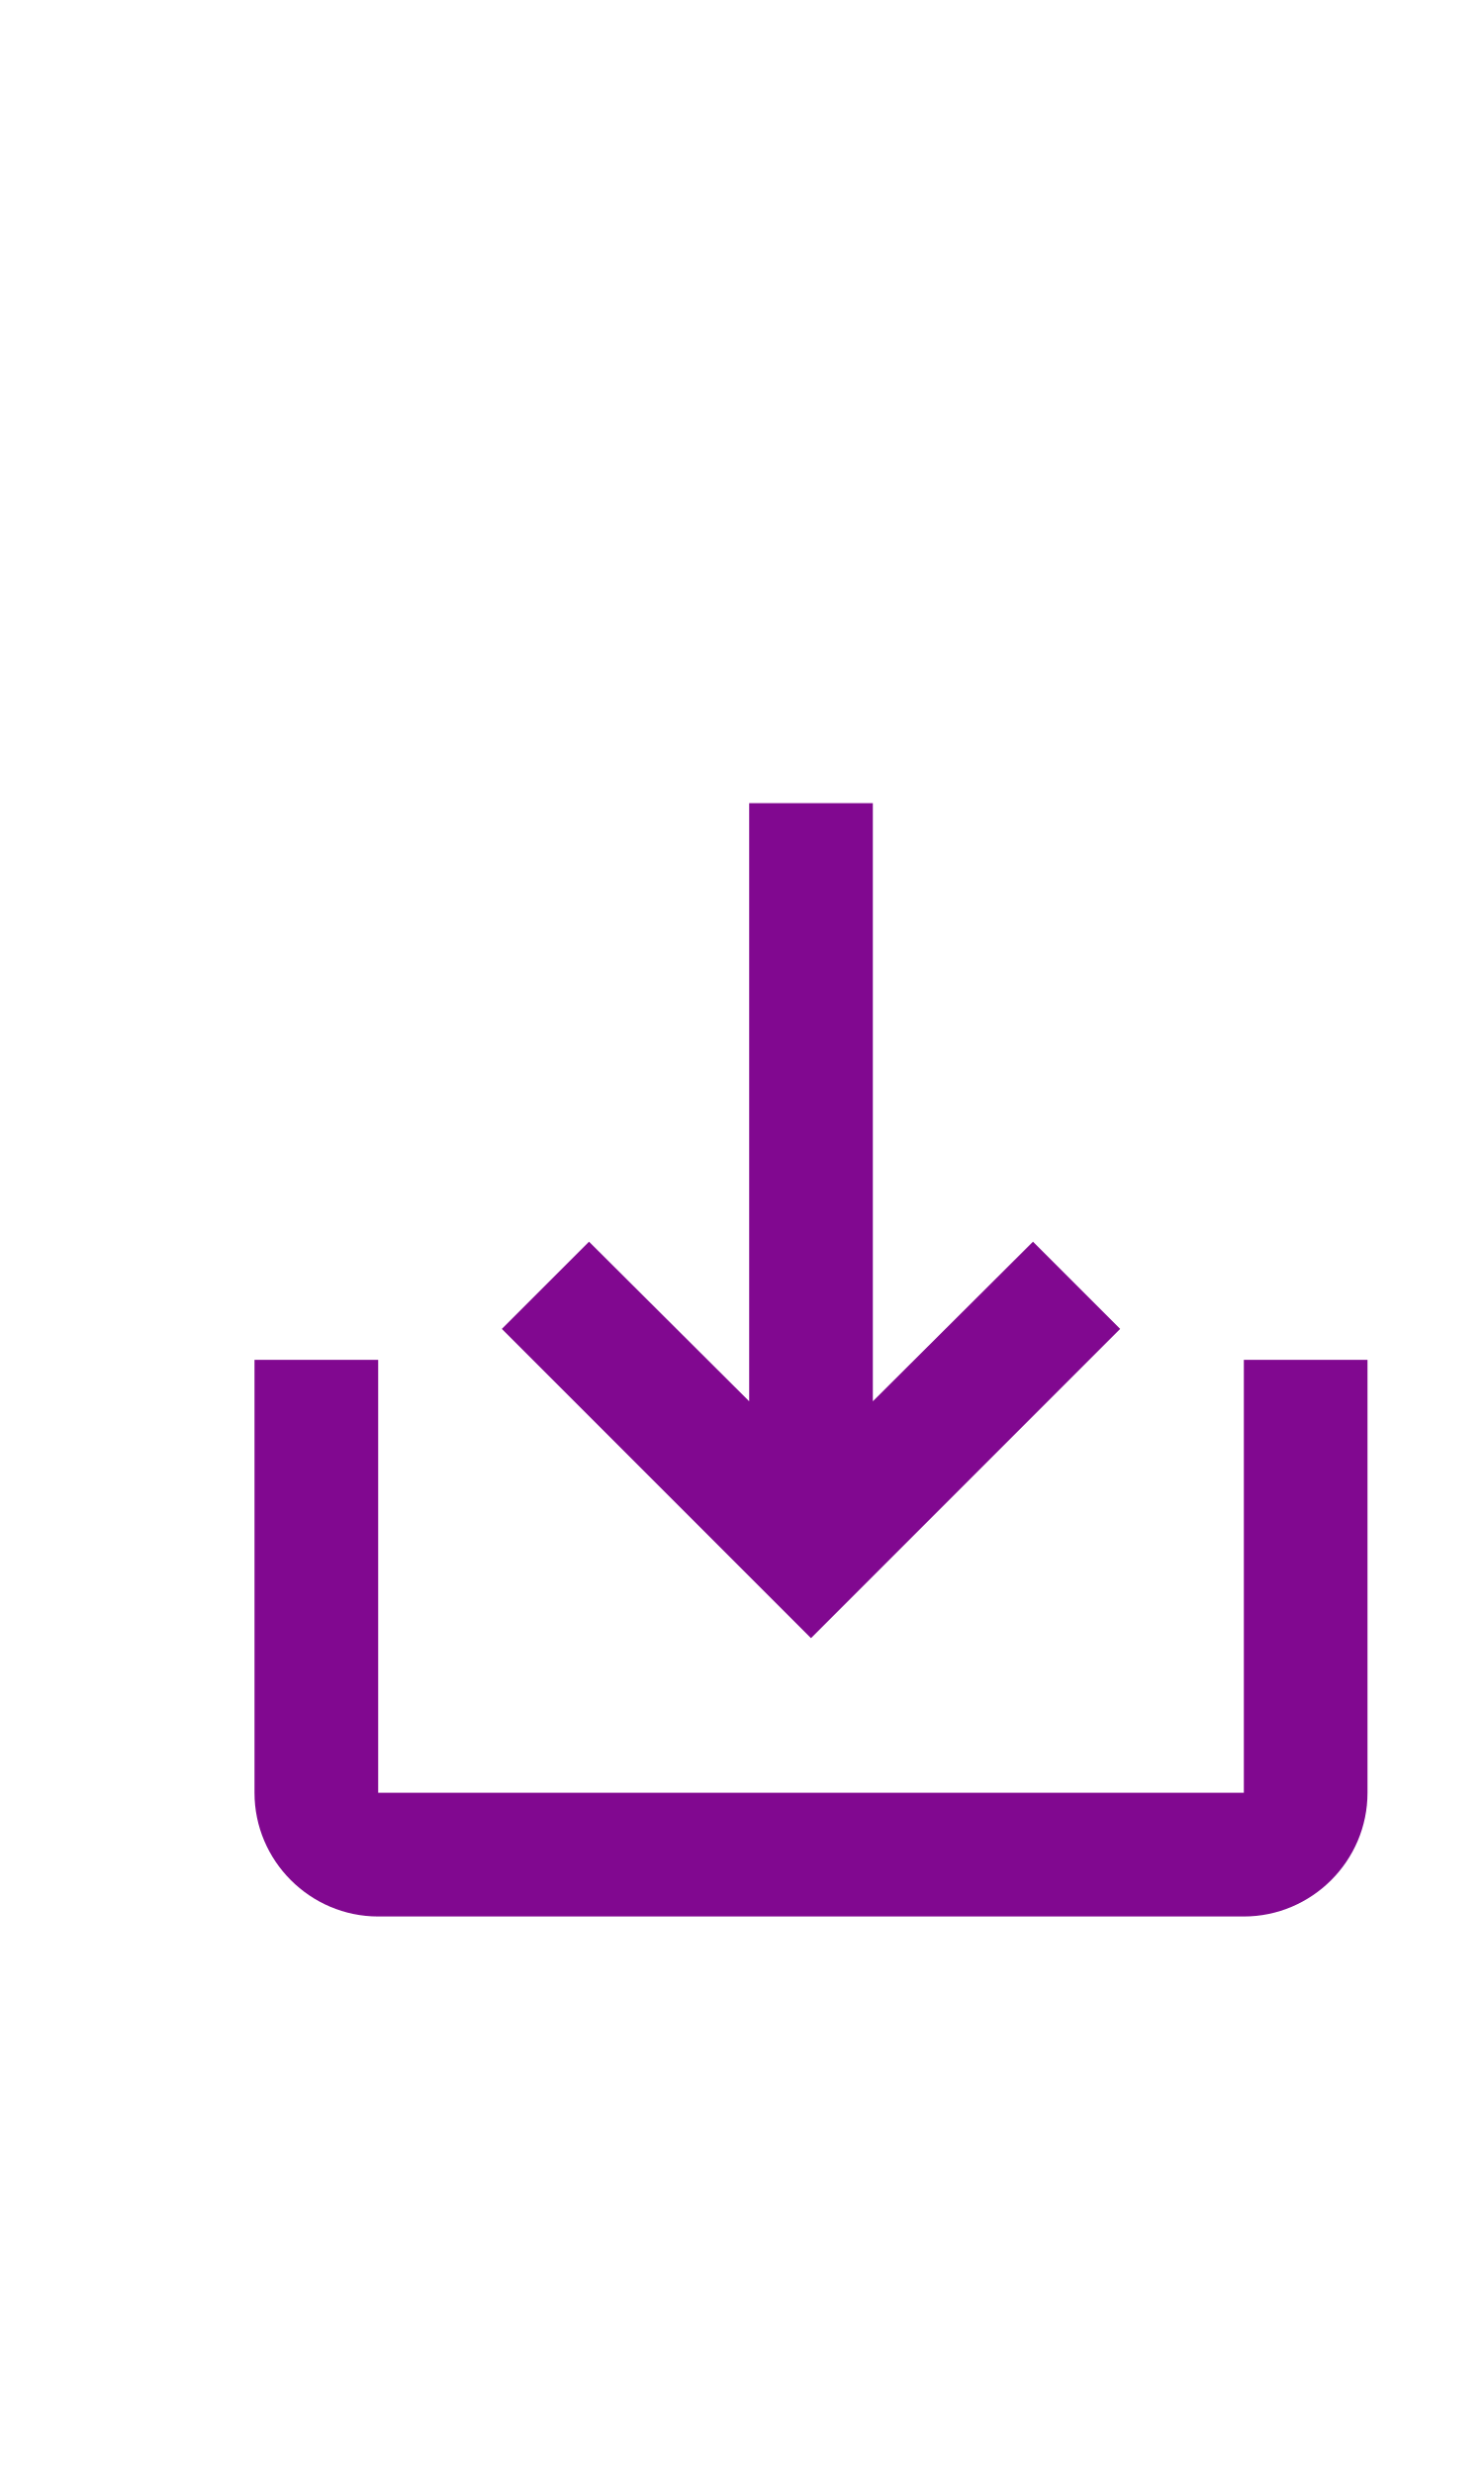
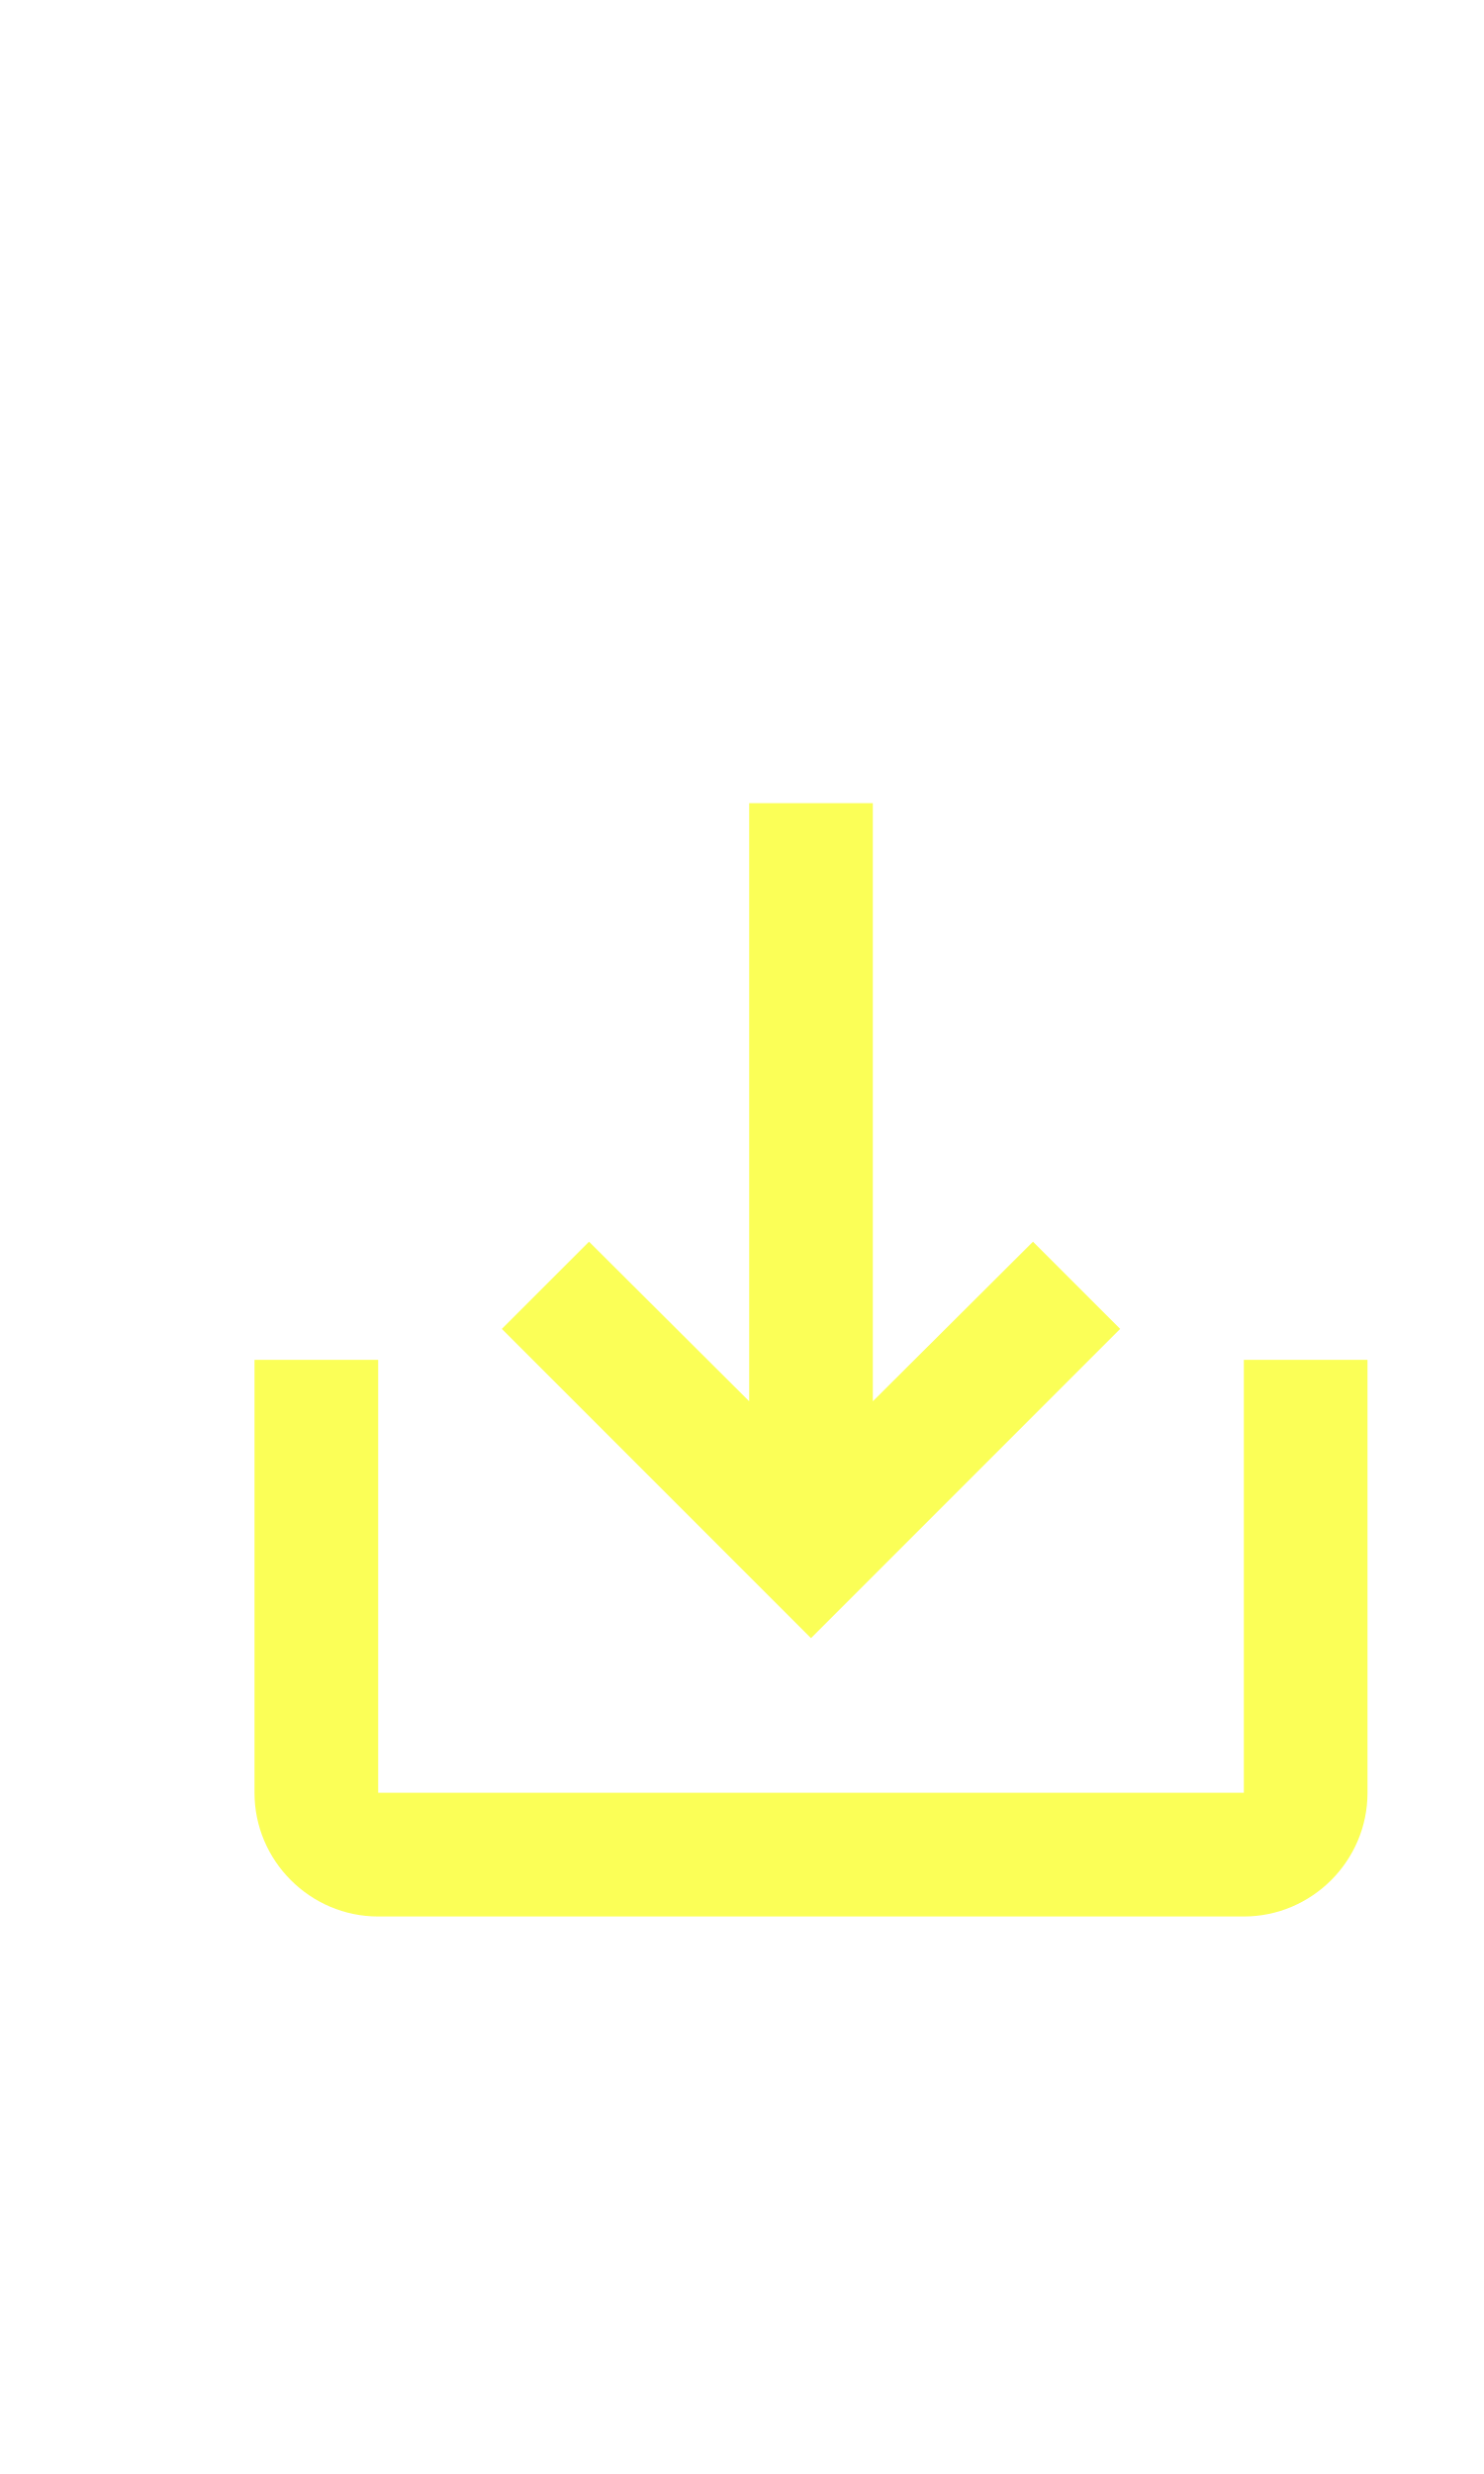
<svg xmlns="http://www.w3.org/2000/svg" width="24px" height="40px" viewBox="0 0 24 40" version="1.1" id="svg14">
  <defs id="defs18" />
-   <path d="m 20.116,21.986 v 7 H 6.116 v -7 h -2 v 7 c 0,1.1 0.9,2 2,2 H 20.116 c 1.1,0 2,-0.9 2,-2 v -7 z m -6,0.67 2.59,-2.58 1.41,1.41 -5,5 -5,-5 1.41,-1.41 2.59,2.58 v -9.67 h 2 z" id="path4-5" style="fill:#810890;fill-opacity:1" />
+   <path d="m 20.116,21.986 v 7 H 6.116 v -7 h -2 v 7 c 0,1.1 0.9,2 2,2 H 20.116 c 1.1,0 2,-0.9 2,-2 v -7 z m -6,0.67 2.59,-2.58 1.41,1.41 -5,5 -5,-5 1.41,-1.41 2.59,2.58 v -9.67 h 2 z" id="path4-5" style="fill:#fbff57;fill-opacity:1" />
</svg>
